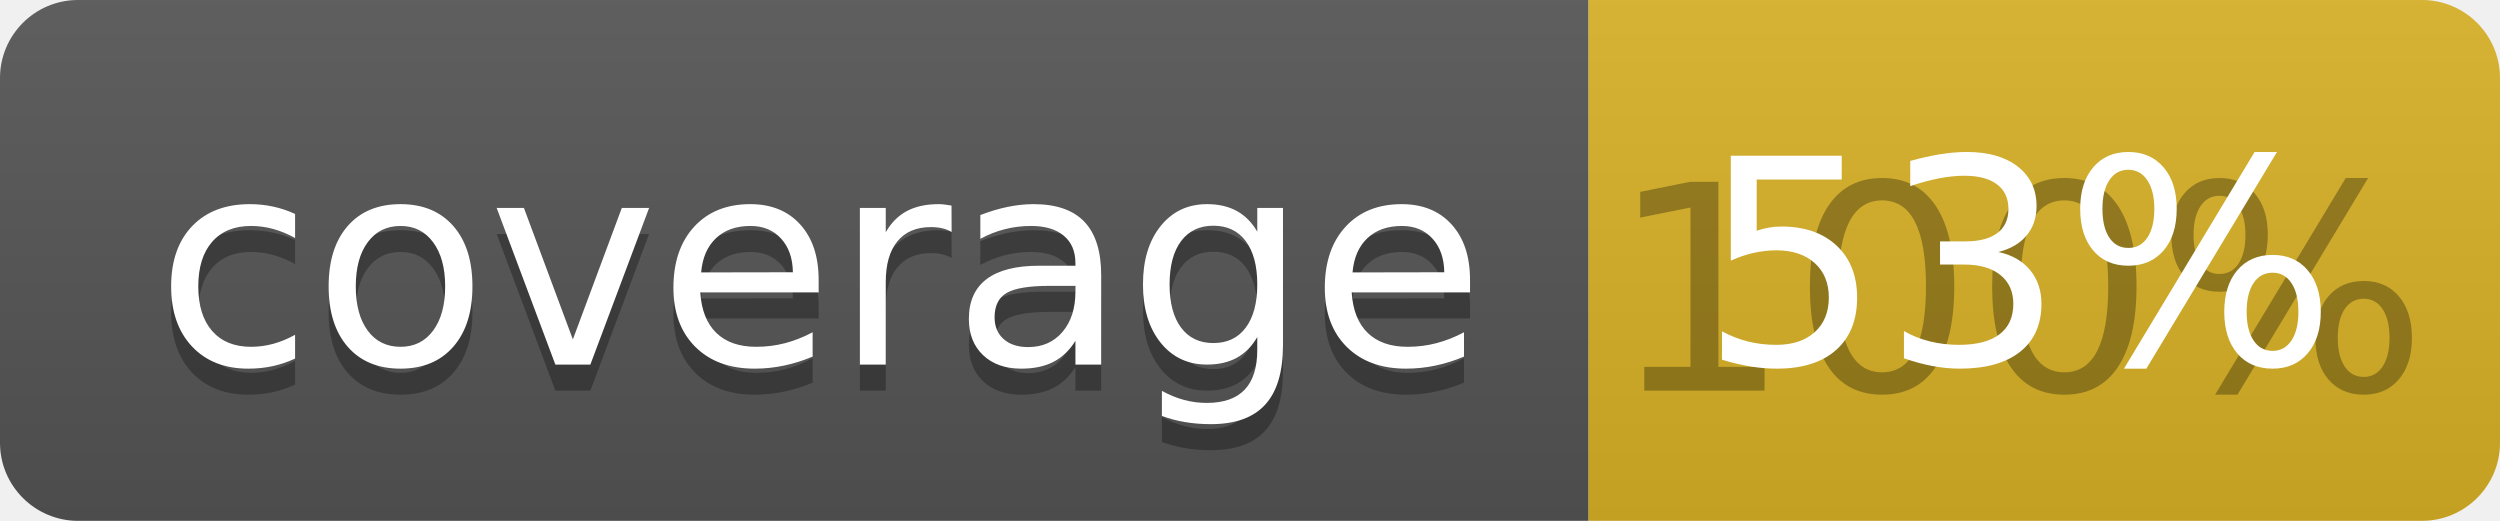
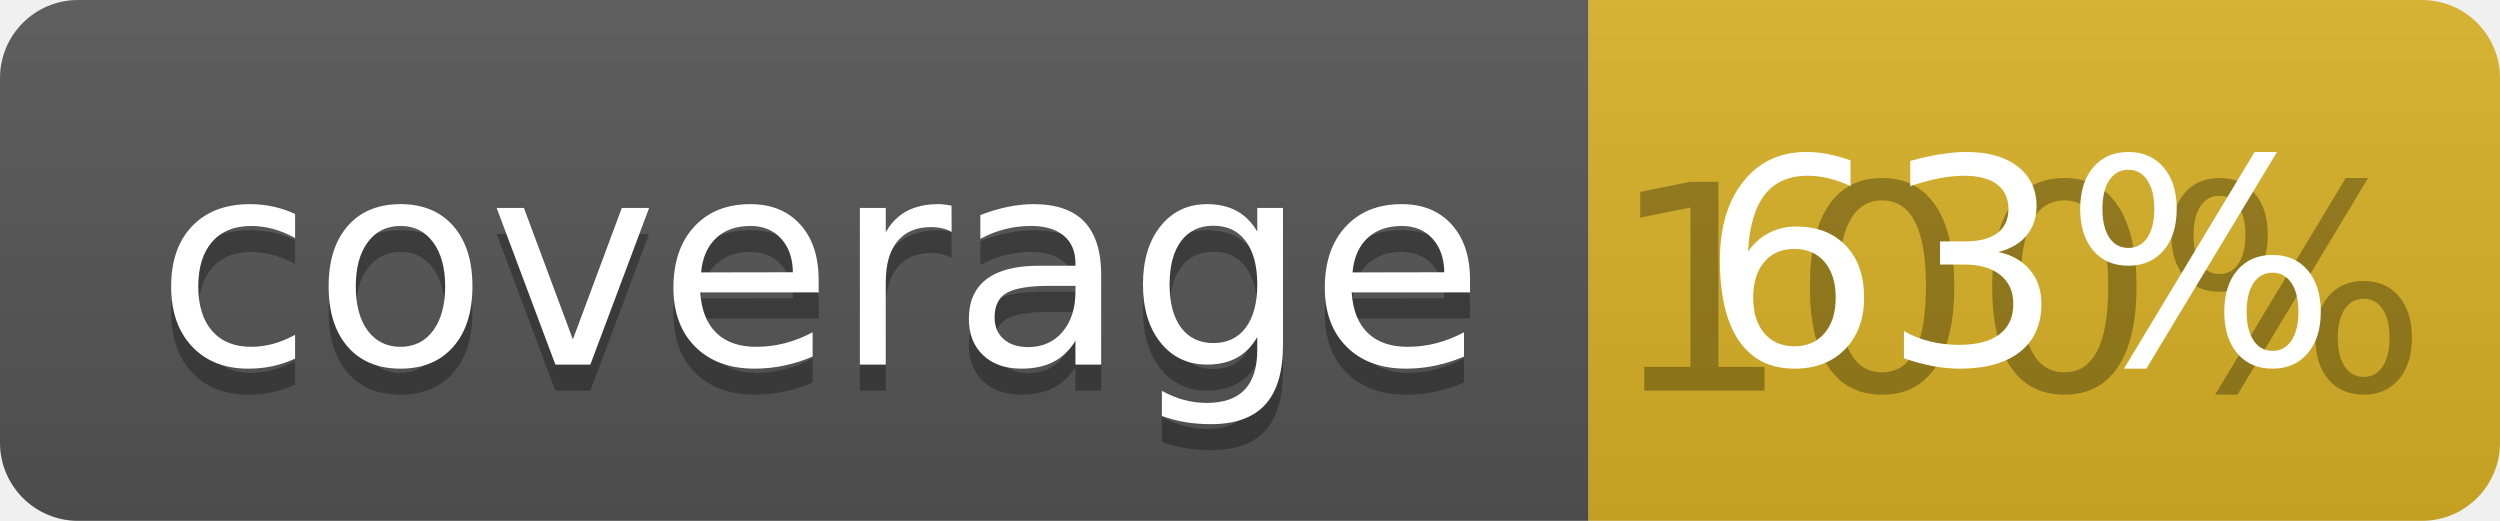
<svg xmlns="http://www.w3.org/2000/svg" width="96" height="20">
  <linearGradient id="b" x2="0" y2="100%">
    <stop offset="0" stop-color="#bbb" stop-opacity=".1" />
    <stop offset="1" stop-opacity=".1" />
  </linearGradient>
  <clipPath id="a">
    <rect width="96" height="20" rx="3" fill="#fff" />
  </clipPath>
  <g clip-path="url(#a)">
    <path fill="#555" d="M0 0h61v20H0z" />
    <path fill="#D9B226" d="M61 0h35v20H61z" />
    <path fill="url(#b)" d="M0 0h96v20H0z" />
  </g>
  <g fill="#fff" text-anchor="middle" font-family="DejaVu Sans,Verdana,Geneva,sans-serif" font-size="110">
    <text x="315" y="150" fill="#010101" fill-opacity=".3" transform="scale(.1)" textLength="510">coverage</text>
    <text x="315" y="140" transform="scale(.1)" textLength="510">coverage</text>
    <text x="775" y="150" fill="#010101" fill-opacity=".3" transform="scale(.1)" textLength="250">100%</text>
-     <text x="775" y="140" transform="scale(.1)" textLength="250">53%</text>
+     <text x="775" y="140" transform="scale(.1)" textLength="250">63%</text>
  </g>
</svg>
